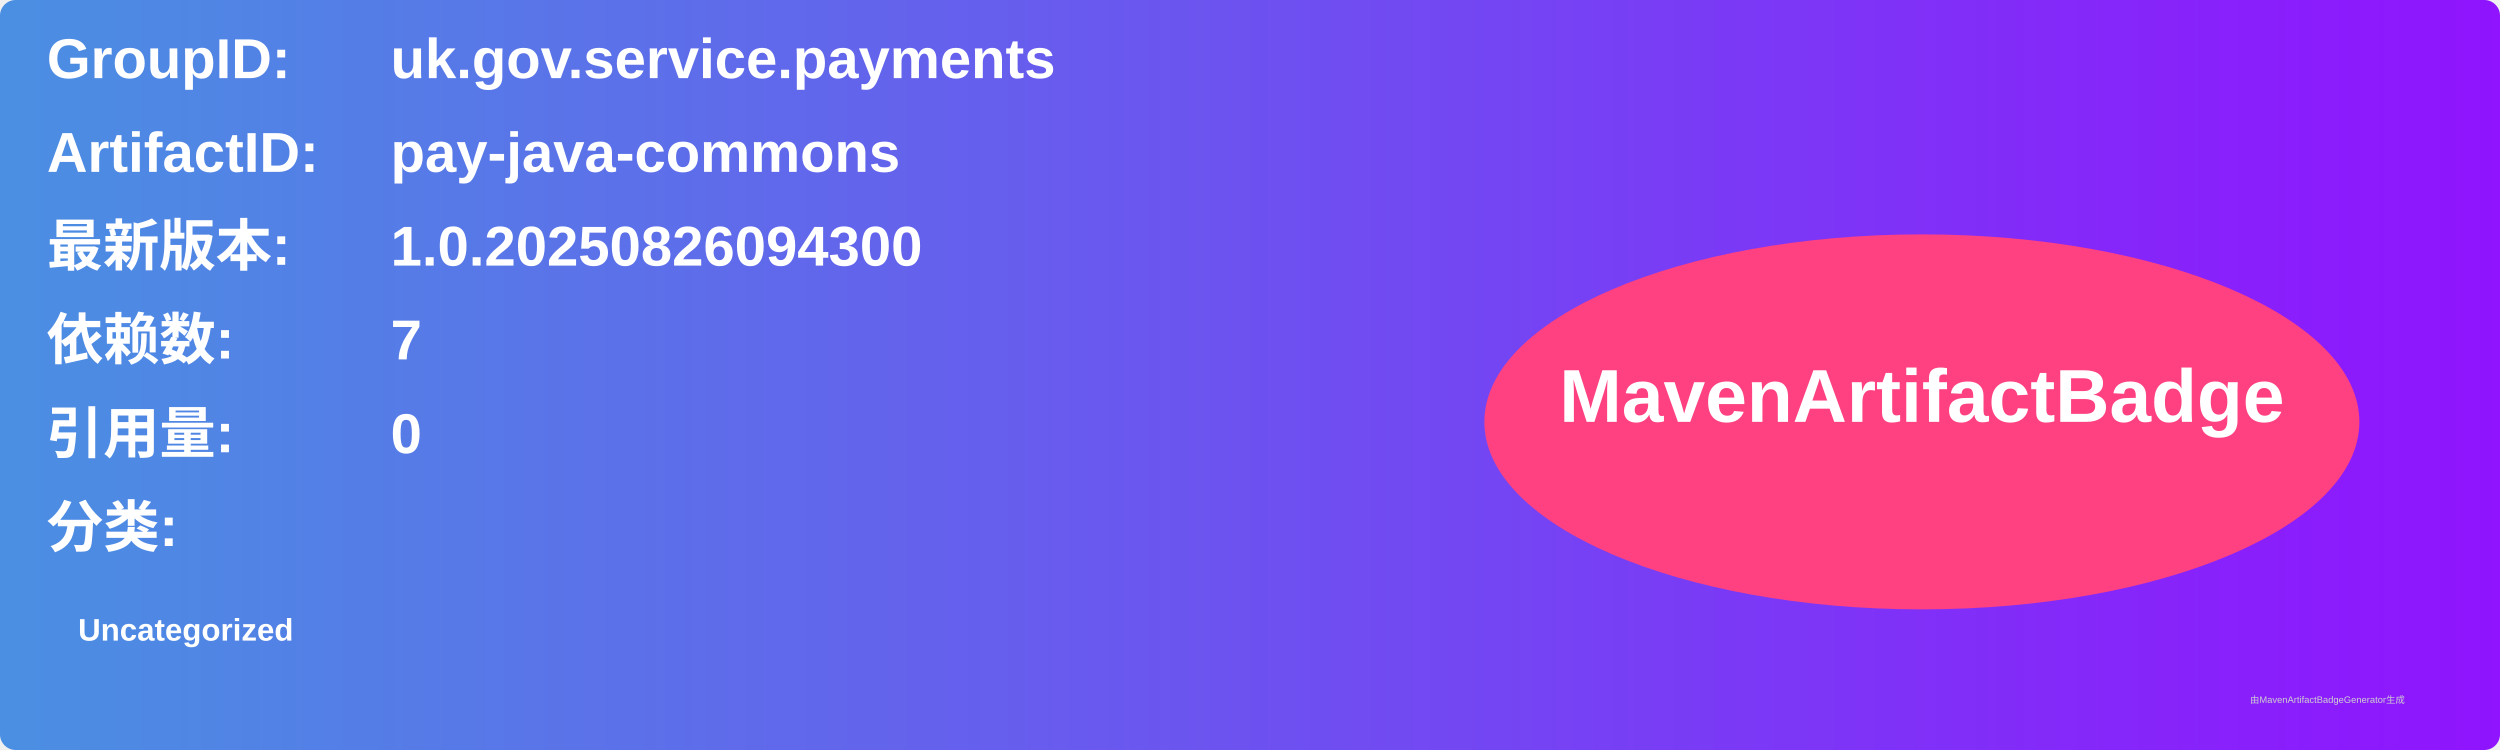
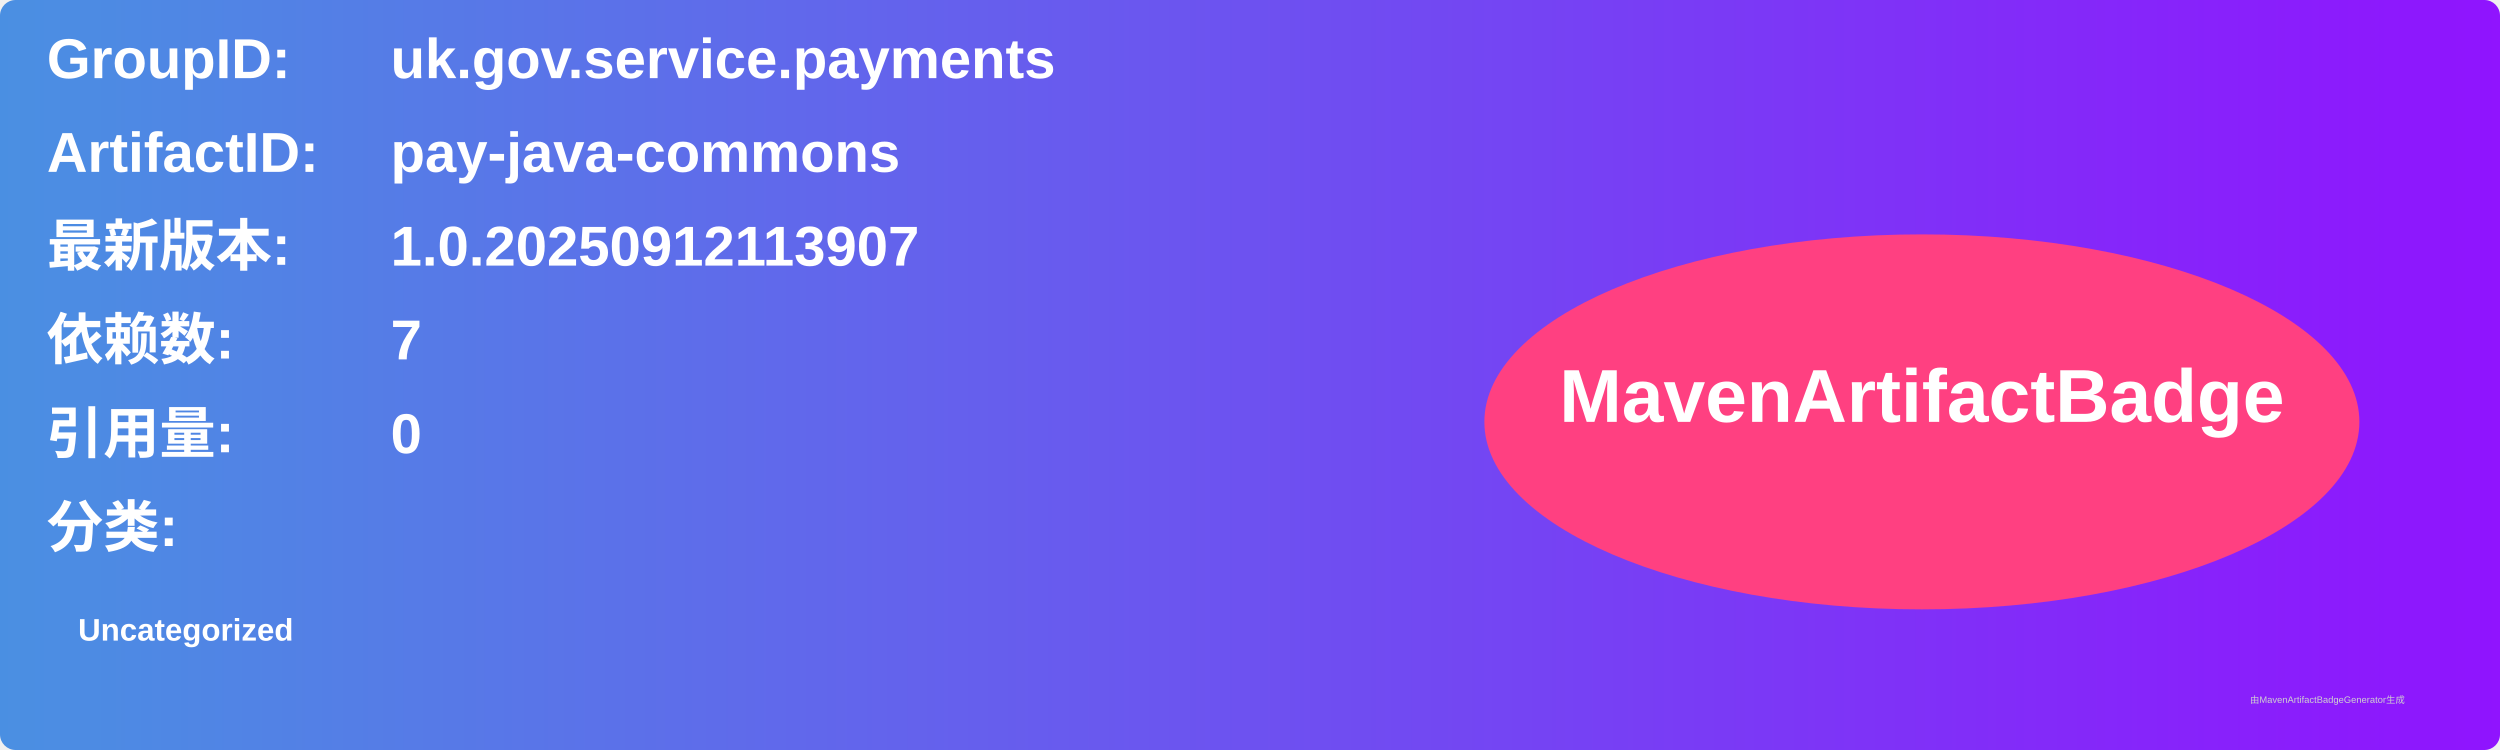
<svg xmlns="http://www.w3.org/2000/svg" width="800" height="240" viewBox="0 0 800 240">
  <linearGradient id="grad" x1="0%" y1="0%" x2="100%" y2="0%">
    <stop offset="0%" stop-color="#4a90e2" />
    <stop offset="100%" stop-color="#9013fe" />
  </linearGradient>
  <rect width="100%" height="100%" rx="5" ry="5" fill="url(#grad)" />
  <g transform="translate(15, 15)">
    <text x="0" y="10" font-family="Arial" font-size="18" fill="white" font-weight="bold" width="260">GroupID:</text>
    <text x="110" y="10" font-family="Arial" font-size="18" fill="white" font-weight="bold" width="460">uk.gov.service.payments</text>
    <text x="0" y="40" font-family="Arial" font-size="18" fill="white" font-weight="bold" width="260">ArtifactID:</text>
    <text x="110" y="40" font-family="Arial" font-size="18" fill="white" font-weight="bold" width="460">pay-java-commons</text>
    <text x="0" y="70" font-family="Arial" font-size="18" fill="white" font-weight="bold">最新版本:</text>
    <text x="110" y="70" font-family="Arial" font-size="18" fill="white" font-weight="bold">
-       <tspan font-weight="bold">1.0.20250826094300</tspan>
+       <tspan font-weight="bold">1.0.20250912113907</tspan>
    </text>
    <text x="0" y="100" font-family="Arial" font-size="18" fill="white" font-weight="bold">依赖数: </text>
    <text x="110" y="100" font-family="Arial" font-size="18" fill="white">
      <tspan font-weight="bold">7</tspan>
    </text>
    <text x="0" y="130" font-family="Arial" font-size="18" fill="white" font-weight="bold">引用量: </text>
    <text x="110" y="130" font-family="Arial" font-size="18" fill="white">
      <tspan font-weight="bold">0</tspan>
    </text>
    <text x="0" y="160" font-family="Arial" font-size="18" fill="white" font-weight="bold">分类:</text>
    <text x="10" y="190" font-family="Arial" font-size="10" fill="white">
      <tspan font-weight="bold">Uncategorized</tspan>
    </text>
    <ellipse cx="600" cy="120" rx="140" ry="60" fill="#ff4081" />
    <text x="600" y="120" text-anchor="middle" font-family="Arial" font-size="24" fill="white" font-weight="bold">MavenArtifactBadge</text>
  </g>
  <text x="720" y="225" font-family="Arial" font-size="3" fill="#d0d0d0">由MavenArtifactBadgeGenerator生成</text>
</svg>
